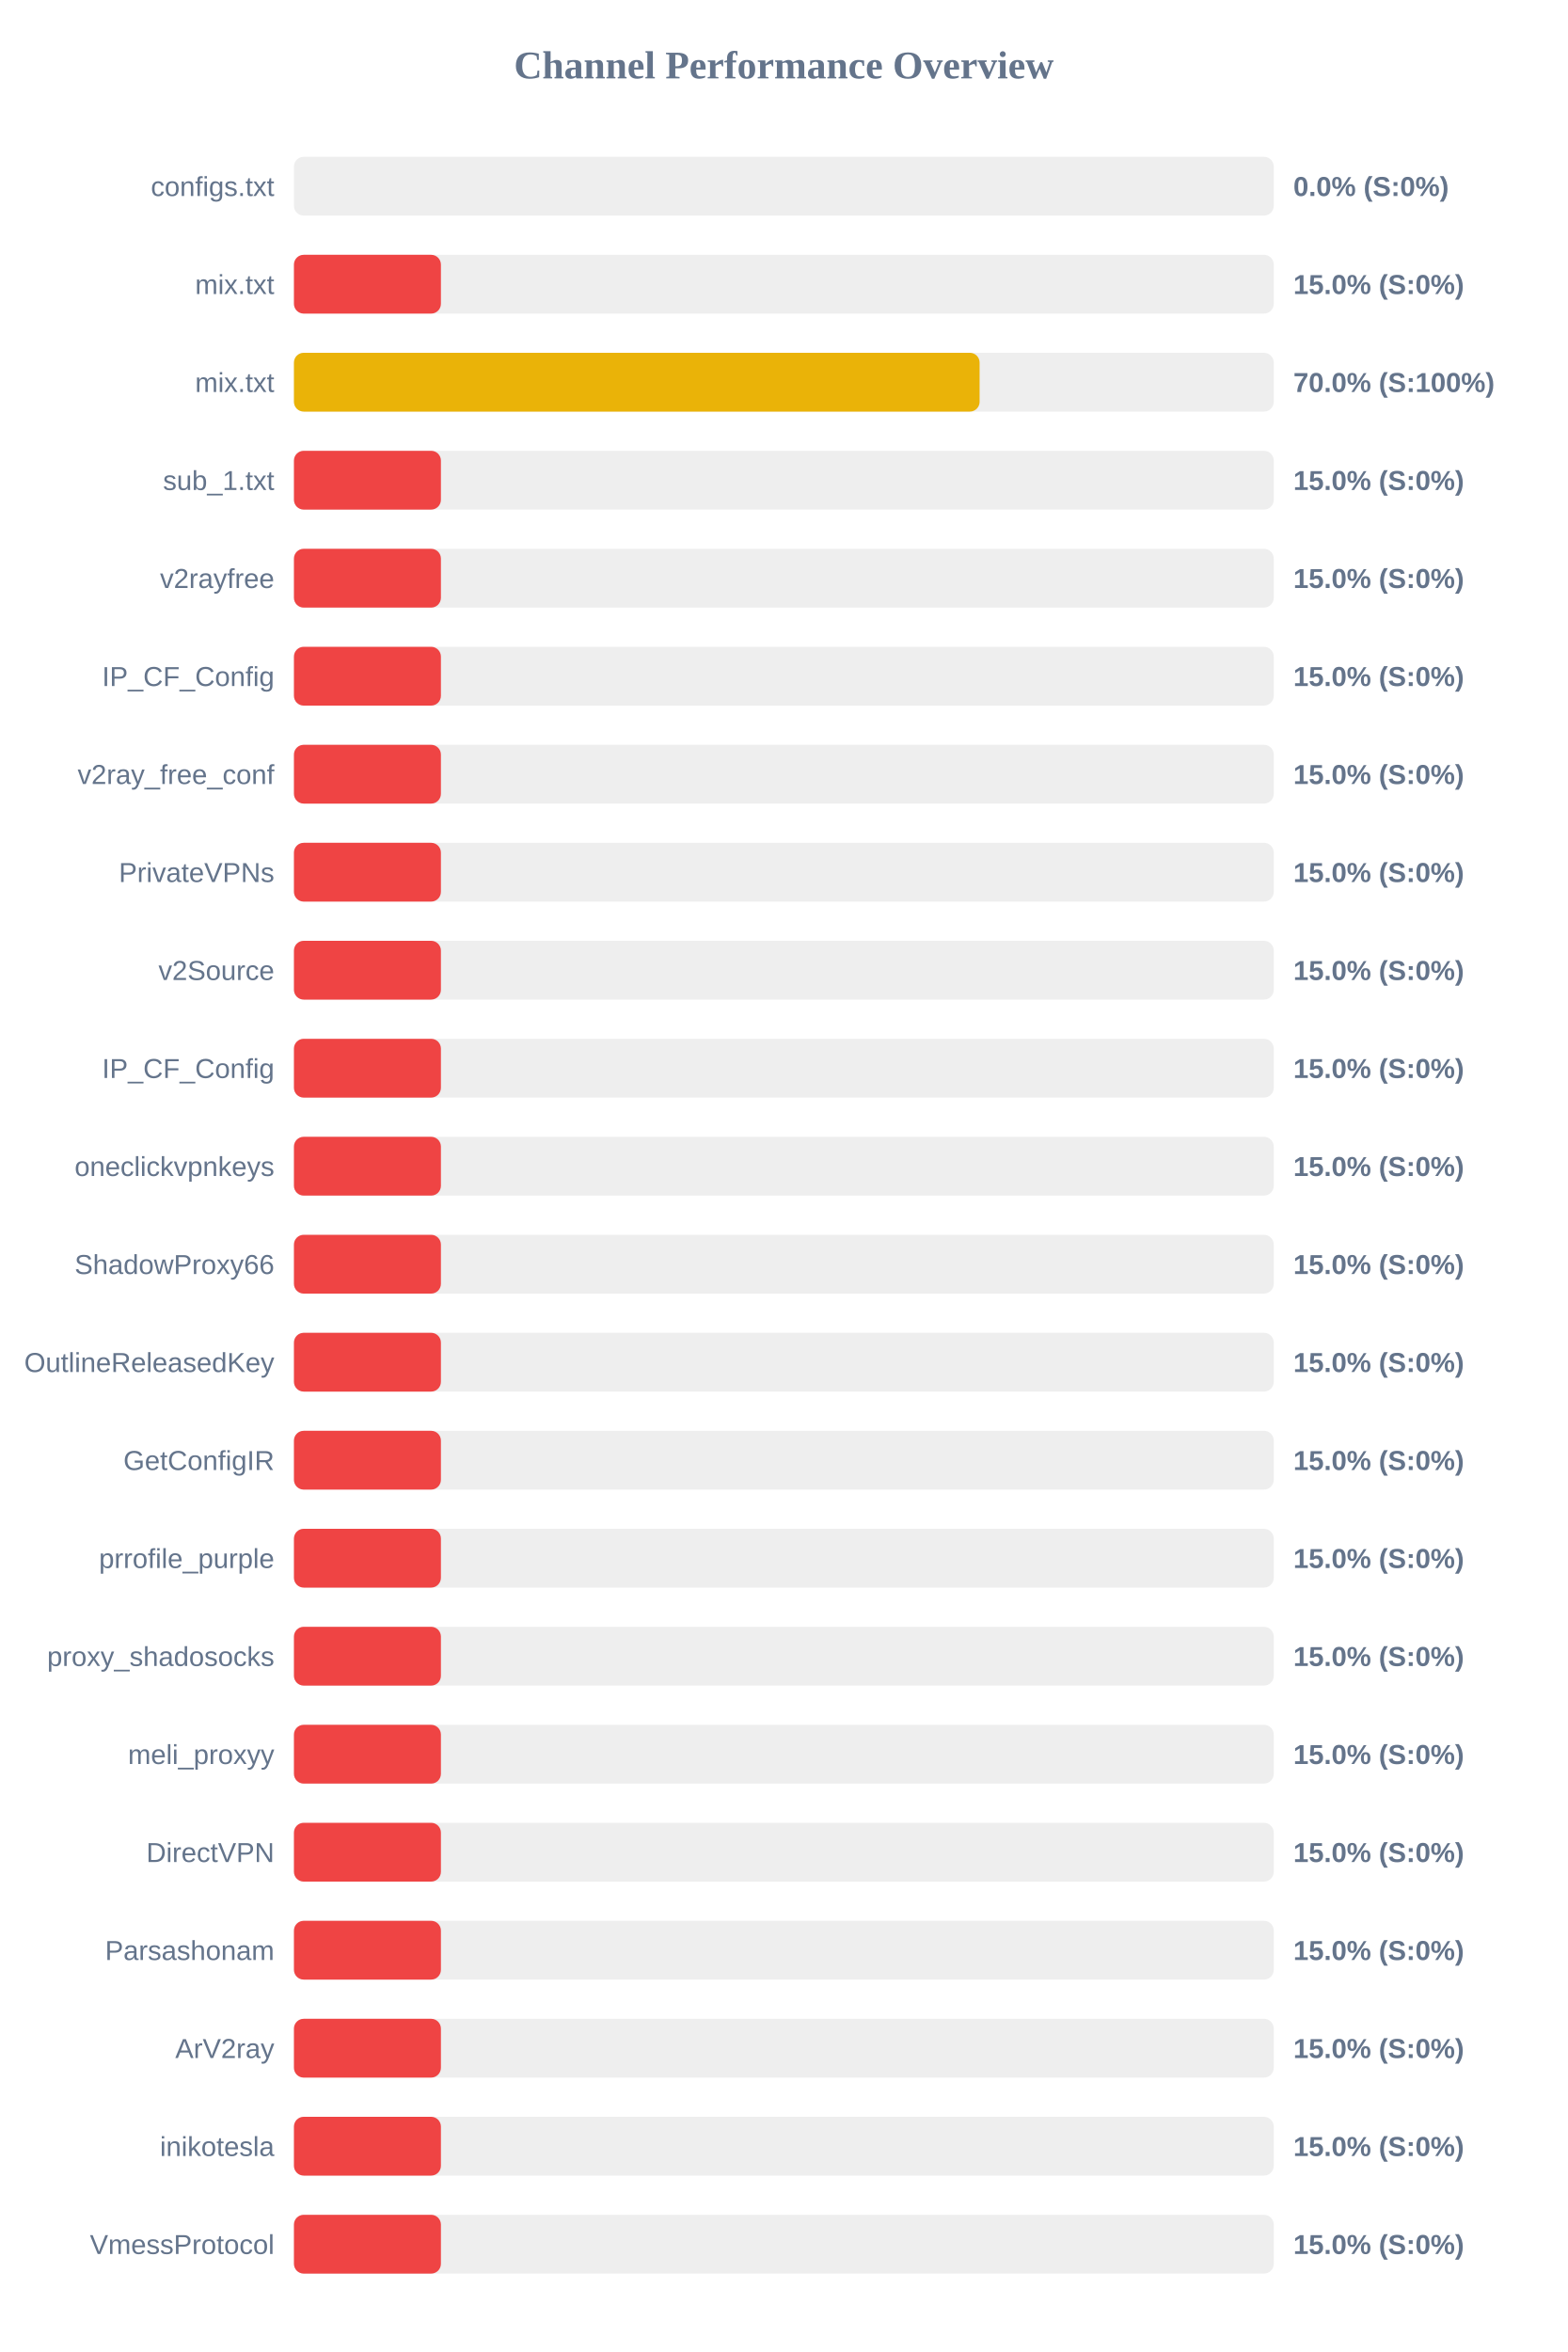
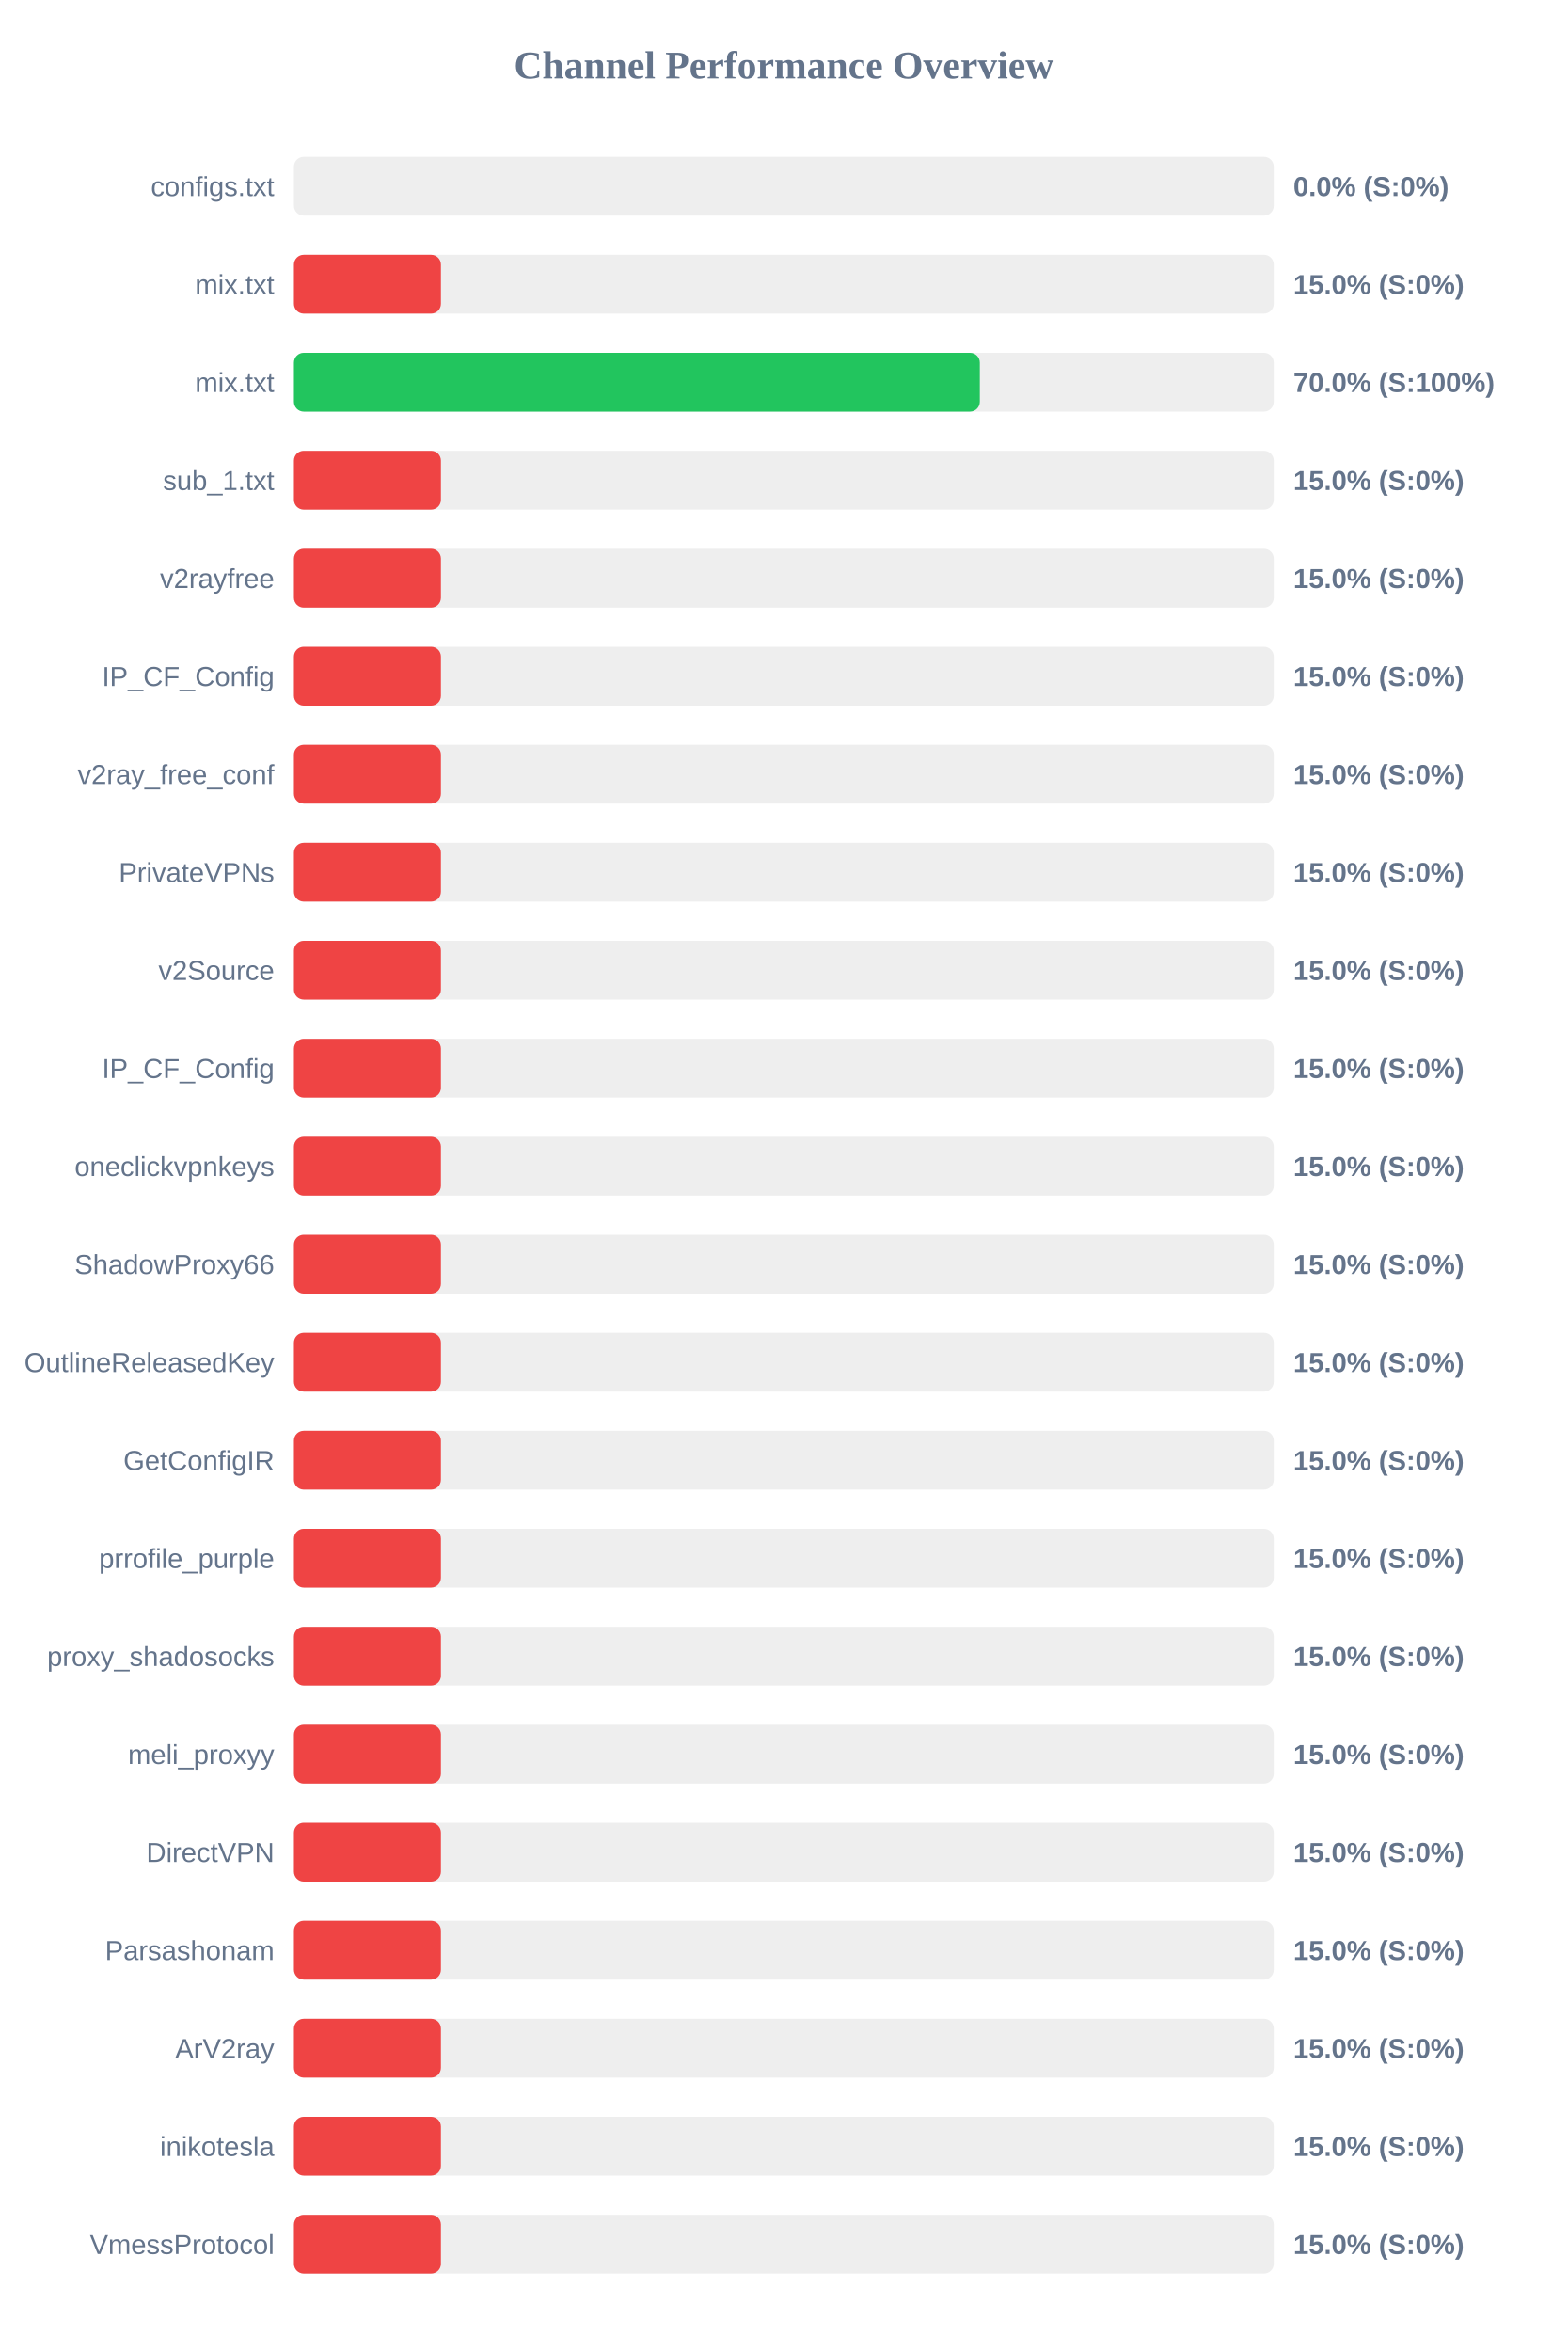
<svg xmlns="http://www.w3.org/2000/svg" width="800" height="1200" version="1.1">
  <style>
        .row { font: 14px Arial; fill: #64748b; }
        .score { font: bold 14px Arial; fill: #64748b; }
    </style>
  <text x="400" y="40" text-anchor="middle" font-size="20px" font-weight="bold" fill="#64748b">Channel Performance Overview</text>
  <rect x="150" y="80" width="500" height="30" fill="#eee" rx="5" />
  <rect x="150" y="80" width="0.0" height="30" fill="#ef4444" rx="5" />
  <text x="140" y="100" text-anchor="end" class="row">configs.txt</text>
  <text x="660" y="100" text-anchor="start" class="score">0.0% (S:0%)</text>
  <rect x="150" y="130" width="500" height="30" fill="#eee" rx="5" />
  <rect x="150" y="130" width="75.0" height="30" fill="#ef4444" rx="5" />
  <text x="140" y="150" text-anchor="end" class="row">mix.txt</text>
  <text x="660" y="150" text-anchor="start" class="score">15.0% (S:0%)</text>
  <rect x="150" y="180" width="500" height="30" fill="#eee" rx="5" />
-   <rect x="150" y="180" width="349.9" height="30" fill="#eab308" rx="5" />
+   <rect x="150" y="180" width="350.0" height="30" fill="#22c55e" rx="5" />
  <text x="140" y="200" text-anchor="end" class="row">mix.txt</text>
  <text x="660" y="200" text-anchor="start" class="score">70.0% (S:100%)</text>
  <rect x="150" y="230" width="500" height="30" fill="#eee" rx="5" />
  <rect x="150" y="230" width="75.0" height="30" fill="#ef4444" rx="5" />
  <text x="140" y="250" text-anchor="end" class="row">sub_1.txt</text>
  <text x="660" y="250" text-anchor="start" class="score">15.0% (S:0%)</text>
  <rect x="150" y="280" width="500" height="30" fill="#eee" rx="5" />
  <rect x="150" y="280" width="75.0" height="30" fill="#ef4444" rx="5" />
  <text x="140" y="300" text-anchor="end" class="row">v2rayfree</text>
  <text x="660" y="300" text-anchor="start" class="score">15.0% (S:0%)</text>
  <rect x="150" y="330" width="500" height="30" fill="#eee" rx="5" />
  <rect x="150" y="330" width="75.0" height="30" fill="#ef4444" rx="5" />
  <text x="140" y="350" text-anchor="end" class="row">IP_CF_Config</text>
  <text x="660" y="350" text-anchor="start" class="score">15.0% (S:0%)</text>
  <rect x="150" y="380" width="500" height="30" fill="#eee" rx="5" />
  <rect x="150" y="380" width="75.0" height="30" fill="#ef4444" rx="5" />
  <text x="140" y="400" text-anchor="end" class="row">v2ray_free_conf</text>
  <text x="660" y="400" text-anchor="start" class="score">15.0% (S:0%)</text>
  <rect x="150" y="430" width="500" height="30" fill="#eee" rx="5" />
  <rect x="150" y="430" width="75.0" height="30" fill="#ef4444" rx="5" />
  <text x="140" y="450" text-anchor="end" class="row">PrivateVPNs</text>
  <text x="660" y="450" text-anchor="start" class="score">15.0% (S:0%)</text>
  <rect x="150" y="480" width="500" height="30" fill="#eee" rx="5" />
  <rect x="150" y="480" width="75.0" height="30" fill="#ef4444" rx="5" />
  <text x="140" y="500" text-anchor="end" class="row">v2Source</text>
  <text x="660" y="500" text-anchor="start" class="score">15.0% (S:0%)</text>
  <rect x="150" y="530" width="500" height="30" fill="#eee" rx="5" />
  <rect x="150" y="530" width="75.0" height="30" fill="#ef4444" rx="5" />
  <text x="140" y="550" text-anchor="end" class="row">IP_CF_Config</text>
  <text x="660" y="550" text-anchor="start" class="score">15.0% (S:0%)</text>
  <rect x="150" y="580" width="500" height="30" fill="#eee" rx="5" />
  <rect x="150" y="580" width="75.0" height="30" fill="#ef4444" rx="5" />
  <text x="140" y="600" text-anchor="end" class="row">oneclickvpnkeys</text>
  <text x="660" y="600" text-anchor="start" class="score">15.0% (S:0%)</text>
  <rect x="150" y="630" width="500" height="30" fill="#eee" rx="5" />
  <rect x="150" y="630" width="75.0" height="30" fill="#ef4444" rx="5" />
  <text x="140" y="650" text-anchor="end" class="row">ShadowProxy66</text>
  <text x="660" y="650" text-anchor="start" class="score">15.0% (S:0%)</text>
  <rect x="150" y="680" width="500" height="30" fill="#eee" rx="5" />
  <rect x="150" y="680" width="75.0" height="30" fill="#ef4444" rx="5" />
  <text x="140" y="700" text-anchor="end" class="row">OutlineReleasedKey</text>
  <text x="660" y="700" text-anchor="start" class="score">15.0% (S:0%)</text>
  <rect x="150" y="730" width="500" height="30" fill="#eee" rx="5" />
  <rect x="150" y="730" width="75.0" height="30" fill="#ef4444" rx="5" />
  <text x="140" y="750" text-anchor="end" class="row">GetConfigIR</text>
  <text x="660" y="750" text-anchor="start" class="score">15.0% (S:0%)</text>
  <rect x="150" y="780" width="500" height="30" fill="#eee" rx="5" />
  <rect x="150" y="780" width="75.0" height="30" fill="#ef4444" rx="5" />
  <text x="140" y="800" text-anchor="end" class="row">prrofile_purple</text>
  <text x="660" y="800" text-anchor="start" class="score">15.0% (S:0%)</text>
  <rect x="150" y="830" width="500" height="30" fill="#eee" rx="5" />
  <rect x="150" y="830" width="75.0" height="30" fill="#ef4444" rx="5" />
  <text x="140" y="850" text-anchor="end" class="row">proxy_shadosocks</text>
  <text x="660" y="850" text-anchor="start" class="score">15.0% (S:0%)</text>
  <rect x="150" y="880" width="500" height="30" fill="#eee" rx="5" />
  <rect x="150" y="880" width="75.0" height="30" fill="#ef4444" rx="5" />
  <text x="140" y="900" text-anchor="end" class="row">meli_proxyy</text>
  <text x="660" y="900" text-anchor="start" class="score">15.0% (S:0%)</text>
  <rect x="150" y="930" width="500" height="30" fill="#eee" rx="5" />
  <rect x="150" y="930" width="75.0" height="30" fill="#ef4444" rx="5" />
  <text x="140" y="950" text-anchor="end" class="row">DirectVPN</text>
  <text x="660" y="950" text-anchor="start" class="score">15.0% (S:0%)</text>
  <rect x="150" y="980" width="500" height="30" fill="#eee" rx="5" />
  <rect x="150" y="980" width="75.0" height="30" fill="#ef4444" rx="5" />
  <text x="140" y="1000" text-anchor="end" class="row">Parsashonam</text>
  <text x="660" y="1000" text-anchor="start" class="score">15.0% (S:0%)</text>
  <rect x="150" y="1030" width="500" height="30" fill="#eee" rx="5" />
  <rect x="150" y="1030" width="75.0" height="30" fill="#ef4444" rx="5" />
  <text x="140" y="1050" text-anchor="end" class="row">ArV2ray</text>
  <text x="660" y="1050" text-anchor="start" class="score">15.0% (S:0%)</text>
  <rect x="150" y="1080" width="500" height="30" fill="#eee" rx="5" />
  <rect x="150" y="1080" width="75.0" height="30" fill="#ef4444" rx="5" />
  <text x="140" y="1100" text-anchor="end" class="row">inikotesla</text>
  <text x="660" y="1100" text-anchor="start" class="score">15.0% (S:0%)</text>
  <rect x="150" y="1130" width="500" height="30" fill="#eee" rx="5" />
  <rect x="150" y="1130" width="75.0" height="30" fill="#ef4444" rx="5" />
  <text x="140" y="1150" text-anchor="end" class="row">VmessProtocol</text>
  <text x="660" y="1150" text-anchor="start" class="score">15.0% (S:0%)</text>
</svg>
